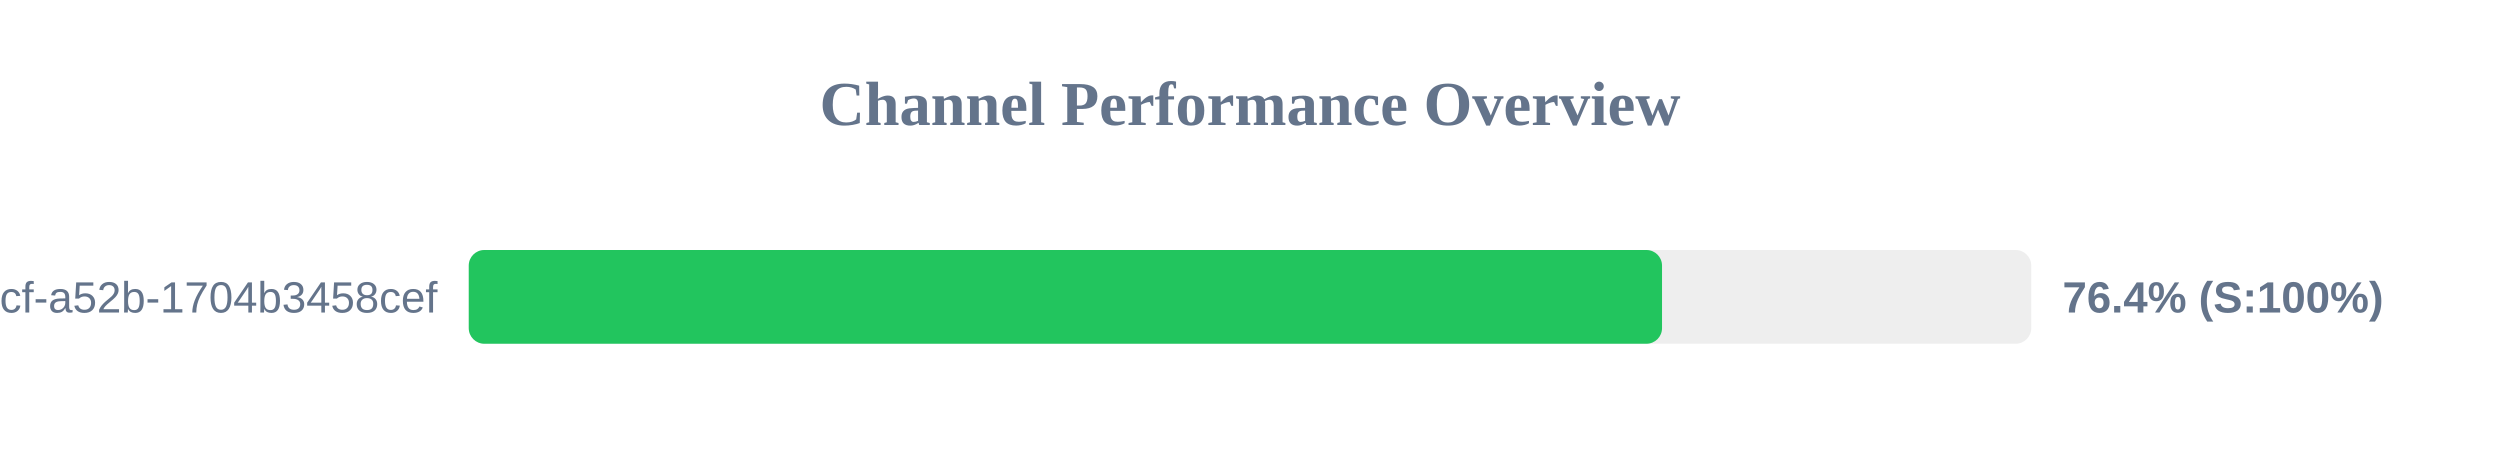
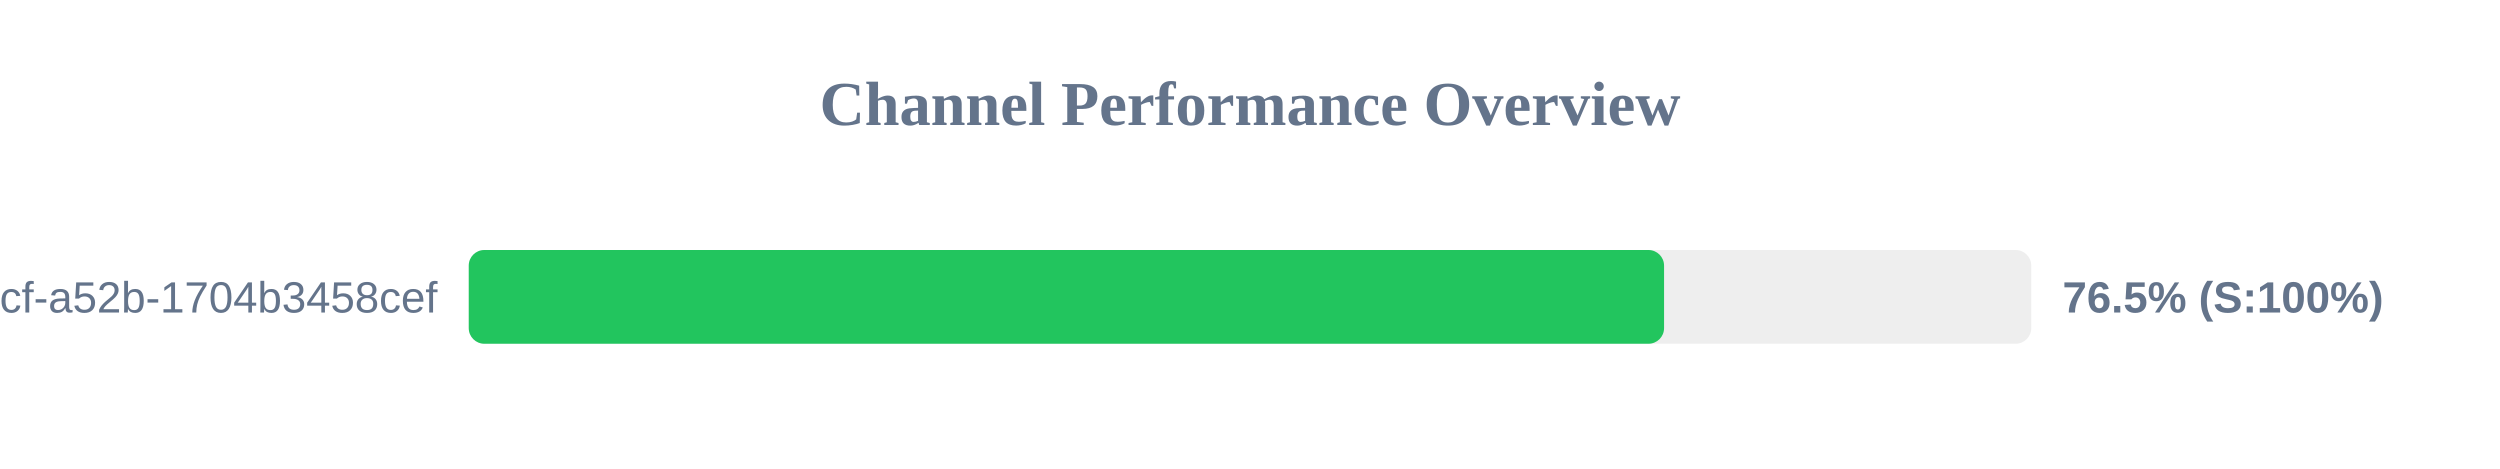
<svg xmlns="http://www.w3.org/2000/svg" width="800" height="150" version="1.1">
  <style>
        .row { font: 14px Arial; fill: #64748b; }
        .score { font: bold 14px Arial; fill: #64748b; }
    </style>
  <text x="400" y="40" text-anchor="middle" font-size="20px" font-weight="bold" fill="#64748b">Channel Performance Overview</text>
  <rect x="150" y="80" width="500" height="30" fill="#eee" rx="5" />
-   <rect x="150" y="80" width="381.85" height="30" fill="#22c55e" rx="5" />
+   <rect x="150" y="80" width="382.5" height="30" fill="#22c55e" rx="5" />
  <text x="140" y="100" text-anchor="end" class="row">?uuid=0cb527d9-6117-4bcf-a52b-1704b3458cef</text>
-   <text x="660" y="100" text-anchor="start" class="score">76.4% (S:100%)</text>
+   <text x="660" y="100" text-anchor="start" class="score">76.5% (S:100%)</text>
</svg>
